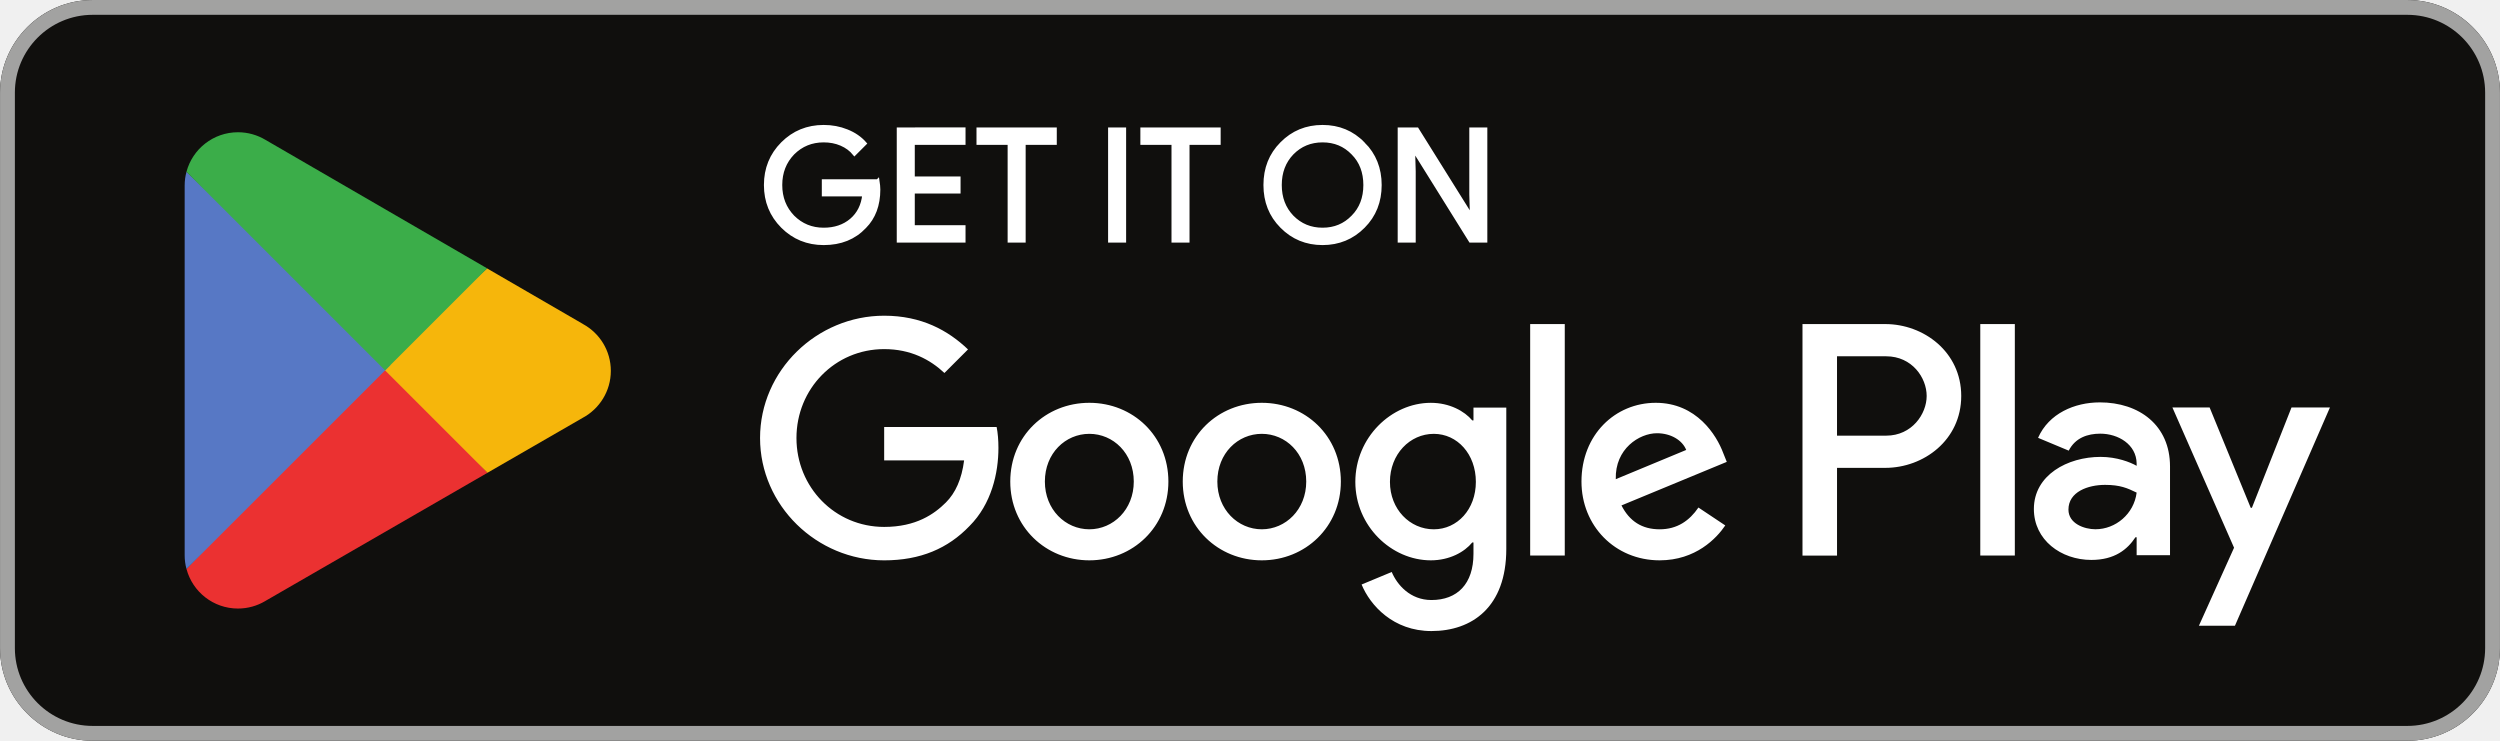
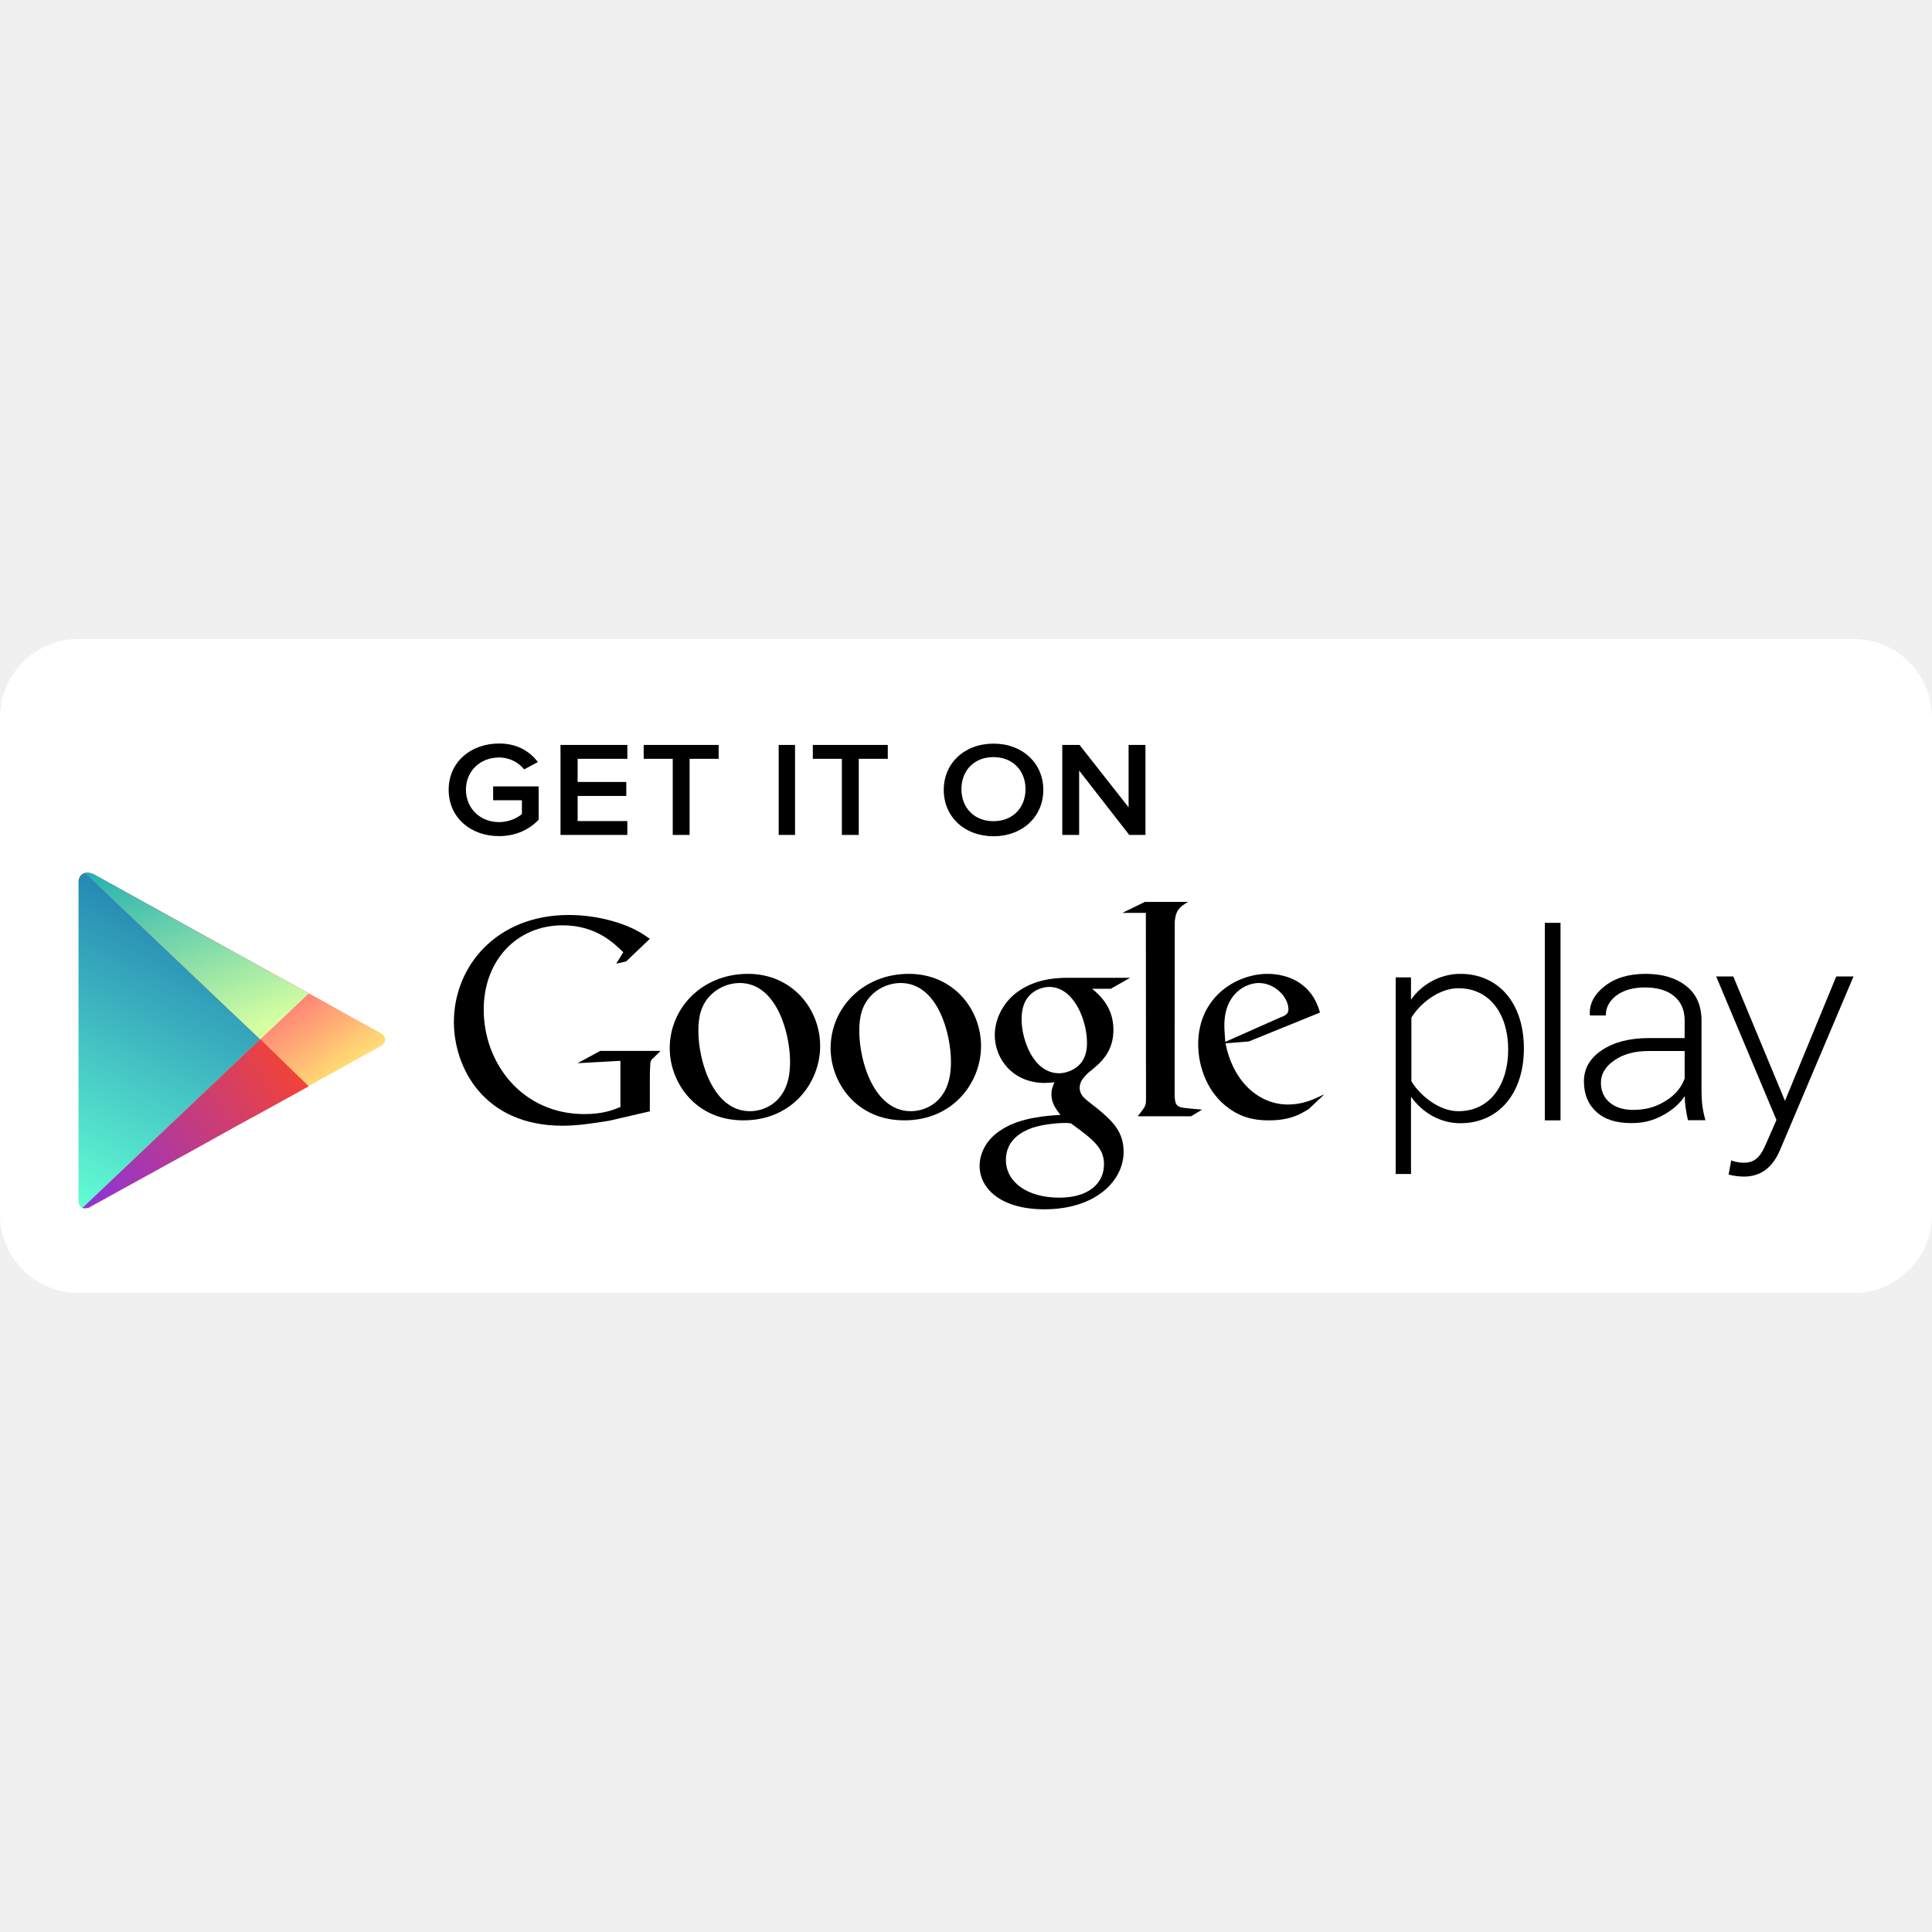
- <svg xmlns="http://www.w3.org/2000/svg" id="svg51" width="180" height="53.333" version="1.1" viewBox="0 0 180 53.333" xml:space="preserve">
-   <path id="path11" d="m173.33 53.333h-166.66c-3.667 0-6.667-3-6.667-6.667v-39.999c0-3.667 3-6.667 6.667-6.667h166.66c3.667 0 6.667 3 6.667 6.667v39.999c0 3.667-3 6.667-6.667 6.667" fill="#100f0d" stroke-width=".133" />
-   <path id="path13" d="m173.33 1e-3h-166.66c-3.667 0-6.667 3-6.667 6.667v39.999c0 3.667 3 6.667 6.667 6.667h166.66c3.667 0 6.667-3 6.667-6.667v-39.999c0-3.667-3-6.667-6.667-6.667zm0 1.066c3.088 0 5.6 2.513 5.6 5.6v39.999c0 3.088-2.512 5.6-5.6 5.6h-166.66c-3.088 0-5.599-2.513-5.599-5.6v-39.999c0-3.088 2.511-5.6 5.599-5.6h166.66" fill="#a2a2a1" stroke-width=".133" />
-   <path id="path35" d="m142.58 40h2.488v-16.669h-2.488zm22.409-10.664-2.852 7.226h-0.085l-2.96-7.226h-2.68l4.44 10.1-2.532 5.619h2.595l6.841-15.718zm-14.11 8.771c-0.813 0-1.951-0.408-1.951-1.416 0-1.286 1.416-1.78 2.637-1.78 1.093 0 1.609 0.235 2.273 0.557-0.193 1.544-1.523 2.638-2.96 2.638zm0.301-9.135c-1.801 0-3.667 0.794-4.439 2.552l2.208 0.922c0.472-0.922 1.351-1.222 2.273-1.222 1.287 0 2.595 0.771 2.616 2.144v0.171c-0.451-0.257-1.416-0.643-2.595-0.643-2.381 0-4.804 1.308-4.804 3.752 0 2.23 1.952 3.667 4.139 3.667 1.672 0 2.596-0.751 3.173-1.63h0.087v1.287h2.403v-6.391c0-2.959-2.211-4.61-5.061-4.61zm-15.376 2.394h-3.539v-5.713h3.539c1.86 0 2.916 1.54 2.916 2.857 0 1.292-1.056 2.857-2.916 2.857zm-0.064-8.034h-5.961v16.669h2.487v-6.315h3.475c2.757 0 5.468-1.996 5.468-5.176 0-3.18-2.711-5.177-5.468-5.177zm-32.507 14.778c-1.719 0-3.157-1.44-3.157-3.415 0-1.998 1.438-3.458 3.157-3.458 1.697 0 3.029 1.46 3.029 3.458 0 1.975-1.332 3.415-3.029 3.415zm2.857-7.84h-0.086c-0.558-0.666-1.633-1.267-2.985-1.267-2.836 0-5.435 2.492-5.435 5.692 0 3.179 2.599 5.649 5.435 5.649 1.353 0 2.427-0.602 2.985-1.288h0.086v0.816c0 2.17-1.16 3.33-3.029 3.33-1.524 0-2.47-1.095-2.857-2.019l-2.169 0.902c0.622 1.503 2.276 3.351 5.026 3.351 2.922 0 5.392-1.719 5.392-5.908v-10.181h-2.363zm4.082 9.73h2.491v-16.669h-2.491zm6.164-5.499c-0.064-2.191 1.698-3.308 2.965-3.308 0.989 0 1.825 0.494 2.106 1.203zm7.733-1.891c-0.472-1.267-1.911-3.608-4.854-3.608-2.922 0-5.349 2.298-5.349 5.671 0 3.179 2.406 5.671 5.628 5.671 2.599 0 4.103-1.589 4.726-2.513l-1.933-1.289c-0.645 0.945-1.525 1.568-2.793 1.568-1.267 0-2.169-0.58-2.748-1.719l7.582-3.136zm-60.409-1.868v2.406h5.756c-0.172 1.353-0.623 2.341-1.31 3.029-0.838 0.837-2.148 1.761-4.446 1.761-3.544 0-6.315-2.857-6.315-6.401s2.771-6.401 6.315-6.401c1.912 0 3.308 0.752 4.339 1.719l1.697-1.697c-1.44-1.375-3.351-2.427-6.036-2.427-4.855 0-8.936 3.952-8.936 8.807 0 4.854 4.081 8.807 8.936 8.807 2.62 0 4.597-0.859 6.143-2.47 1.59-1.59 2.084-3.823 2.084-5.628 0-0.558-0.043-1.073-0.129-1.503zm14.772 7.367c-1.719 0-3.201-1.418-3.201-3.437 0-2.041 1.482-3.436 3.201-3.436 1.718 0 3.2 1.396 3.2 3.436 0 2.019-1.482 3.437-3.2 3.437zm0-9.107c-3.137 0-5.693 2.384-5.693 5.671 0 3.265 2.556 5.671 5.693 5.671 3.136 0 5.692-2.406 5.692-5.671 0-3.287-2.556-5.671-5.692-5.671zm12.417 9.107c-1.718 0-3.2-1.418-3.2-3.437 0-2.041 1.483-3.436 3.2-3.436 1.719 0 3.2 1.396 3.2 3.436 0 2.019-1.482 3.437-3.2 3.437zm0-9.107c-3.136 0-5.691 2.384-5.691 5.671 0 3.265 2.556 5.671 5.691 5.671 3.137 0 5.693-2.406 5.693-5.671 0-3.287-2.556-5.671-5.693-5.671" fill="#fff" stroke-width=".133" />
-   <path id="path37" d="m27.622 25.899-14.194 15.066c5.34e-4 0.003 0.002 0.006 0.002 0.009 0.435 1.636 1.93 2.841 3.703 2.841 0.709 0 1.375-0.192 1.945-0.528l0.045-0.027 15.978-9.22-7.479-8.141" fill="#eb3131" stroke-width=".133" />
-   <path id="path39" d="m41.983 23.334-0.014-0.009-6.898-3.999-7.772 6.916 7.799 7.798 6.862-3.959c1.203-0.649 2.02-1.918 2.02-3.38 0-1.452-0.806-2.714-1.997-3.365" fill="#f6b60b" stroke-width=".133" />
-   <path id="path41" d="m13.426 12.37c-0.085 0.315-0.13 0.644-0.13 0.987v26.623c0 0.342 0.044 0.672 0.131 0.986l14.684-14.681-14.684-13.914" fill="#5778c5" stroke-width=".133" />
-   <path id="path43" d="m27.727 26.668 7.347-7.345-15.96-9.253c-0.58-0.347-1.257-0.548-1.982-0.548-1.773 0-3.27 1.207-3.705 2.845-5.34e-4 0.002-5.34e-4 0.003-5.34e-4 0.004l14.3 14.298" fill="#3bad49" stroke-width=".133" />
-   <path id="path33" d="m63.193 13.042h-3.889v0.963h2.915c-0.079 0.785-0.392 1.402-0.919 1.85-0.527 0.448-1.2 0.673-1.996 0.673-0.873 0-1.613-0.304-2.219-0.908-0.594-0.617-0.896-1.379-0.896-2.298 0-0.919 0.302-1.681 0.896-2.298 0.606-0.604 1.346-0.906 2.219-0.906 0.448 0 0.875 0.077 1.267 0.246 0.392 0.169 0.706 0.404 0.952 0.706l0.74-0.74c-0.335-0.381-0.76-0.673-1.288-0.885-0.527-0.213-1.077-0.315-1.671-0.315-1.165 0-2.152 0.404-2.958 1.21-0.806 0.808-1.21 1.804-1.21 2.981 0 1.177 0.404 2.175 1.21 2.981 0.806 0.806 1.794 1.21 2.958 1.21 1.223 0 2.198-0.392 2.948-1.188 0.66-0.662 0.998-1.558 0.998-2.679 0-0.19-0.023-0.392-0.056-0.604zm1.507-3.733v8.025h4.685v-0.985h-3.654v-2.546h3.296v-0.963h-3.296v-2.544h3.654v-0.988zm11.255 0.988v-0.988h-5.514v0.988h2.242v7.037h1.031v-7.037zm4.992-0.988h-1.031v8.025h1.031zm6.807 0.988v-0.988h-5.514v0.988h2.241v7.037h1.031v-7.037zm10.406 0.056c-0.796-0.819-1.771-1.223-2.935-1.223-1.167 0-2.142 0.404-2.937 1.21-0.796 0.796-1.187 1.794-1.187 2.981s0.392 2.185 1.187 2.981c0.796 0.806 1.771 1.21 2.937 1.21 1.154 0 2.139-0.404 2.935-1.21 0.796-0.796 1.187-1.794 1.187-2.981 0-1.177-0.392-2.173-1.187-2.969zm-5.133 0.671c0.594-0.604 1.323-0.906 2.198-0.906 0.873 0 1.602 0.302 2.185 0.906 0.594 0.594 0.885 1.369 0.885 2.298 0 0.931-0.292 1.704-0.885 2.298-0.583 0.604-1.312 0.908-2.185 0.908-0.875 0-1.604-0.304-2.198-0.908-0.581-0.606-0.873-1.367-0.873-2.298 0-0.929 0.292-1.692 0.873-2.298zm8.771 1.312-0.044-1.548h0.044l4.079 6.546h1.077v-8.025h-1.031v4.696l0.044 1.548h-0.044l-3.9-6.244h-1.256v8.025h1.031z" fill="#fff" stroke="#fff" stroke-miterlimit="10" stroke-width=".267" />
+ <svg xmlns="http://www.w3.org/2000/svg" width="800px" height="800px" viewBox="0 -488.5 1477 1477" id="Layer_1" enable-background="new 0 0 1477 500">
+   <style>.st0{fill:#fff}.st1{fill:url(#orange_1_)}.st2{fill:url(#path-3_2_)}.st3{filter:url(#Adobe_OpacityMaskFilter)}.st4{mask:url(#mask-4);fill:none}.st5{filter:url(#Adobe_OpacityMaskFilter_1_)}.st6{mask:url(#mask-6);fill:url(#Fill-7_3_)}.st7{fill:url(#path-9_2_)}.st8{filter:url(#Adobe_OpacityMaskFilter_2_)}.st9{mask:url(#mask-10);fill:none}</style>
+   <g id="Page-1">
+     <g id="Artboard-1" transform="translate(-461 -270)">
+       <g id="Play-Store" transform="translate(461 270)">
+         <path id="background" class="st0" d="M60 0h1357c33.1 0 60 26.9 60 60v380c0 33.1-26.9 60-60 60H60c-33.1 0-60-26.9-60-60V60C0 26.9 26.9 0 60 0z" />
+         <g id="icon" transform="translate(60 179)">
+           <linearGradient id="orange_1_" gradientUnits="userSpaceOnUse" x1="-70.717" y1="570.714" x2="-70.398" y2="570.201" gradientTransform="matrix(234.0913 0 0 -256.5288 16609.81 146485.188)">
+             <stop offset="0" stop-color="#ff177b" />
+             <stop offset="1" stop-color="#ffec73" />
+           </linearGradient>
+           <path id="orange" class="st1" d="M120.2 61S18.3 4.5 12.3 1.2C6.3-2.1.3-.1.3 6.8v243.5c0 5.2 4.3 7.4 9.5 4.6 5.2-2.9 110.4-61.2 110.4-61.2s14.3-7.9 21.4-11.9c11.5-6.4 34.5-19.1 34.5-19.1s47.5-26.3 53.8-29.8c6.3-3.5 5.7-8.3.4-11-5.3-2.7-54.1-30-54.1-30l-56-30.9z" />
+           <g id="blue">
+             <g id="Clip-2">
+               <linearGradient id="path-3_2_" gradientUnits="userSpaceOnUse" x1="-70.261" y1="571.394" x2="-70.632" y2="569.943" gradientTransform="matrix(139 0 0 -256 9858 146183)">
+                 <stop offset="0" stop-color="#064aa2" />
+                 <stop offset="1" stop-color="#63ffd4" />
+               </linearGradient>
+               <path id="path-3_1_" class="st2" d="M139 127L5 0C1.9.7 0 3.1 0 7v243c0 3.3 1.3 5.3 3 6l136-129z" />
+             </g>
+             <defs>
+               <filter id="Adobe_OpacityMaskFilter" filterUnits="userSpaceOnUse" x="0" y=".1" width="234" height="257">
+                 <feColorMatrix values="1 0 0 0 0 0 1 0 0 0 0 0 1 0 0 0 0 0 1 0" />
+               </filter>
+             </defs>
+             <mask maskUnits="userSpaceOnUse" x="0" y=".1" width="234" height="257" id="mask-4">
+               <g class="st3">
+                 <path id="path-3" class="st0" d="M139 127L5 0C1.9.7 0 3.1 0 7v243c0 3.3 1.3 5.3 3 6l136-129z" />
+               </g>
+             </mask>
+             <path id="Fill-1" class="st4" d="M176 92l-56-31c-.2.5-102.1-56.1-108-59C6-1.8 0 .3 0 7v244c0 5.4 4.3 7.6 9 5 5.7-3.2 110.8-61.5 111-62l56-31c-.3.4 47.1-25.9 53-29 6.8-3.9 6.1-8.7 1-11-5.5-3.2-54.3-30.5-54-31" />
+           </g>
+           <g id="red" transform="translate(2.983 127.504)">
+             <defs>
+               <filter id="Adobe_OpacityMaskFilter_1_" filterUnits="userSpaceOnUse" x="-3" y="-127.4" width="234" height="257">
+                 <feColorMatrix values="1 0 0 0 0 0 1 0 0 0 0 0 1 0 0 0 0 0 1 0" />
+               </filter>
+             </defs>
+             <mask maskUnits="userSpaceOnUse" x="-3" y="-127.4" width="234" height="257" id="mask-6">
+               <g class="st5">
+                 <path id="path-5" class="st0" d="M5.5 127.8L83 85.2c19.1-10.6 34.2-19 34.2-19l56.3-30.3L136-.5 0 128.5c1.5.5 4.2.2 6.3-.8" />
+               </g>
+             </mask>
+             <linearGradient id="Fill-7_3_" gradientUnits="userSpaceOnUse" x1="-73.347" y1="443.327" x2="-74.108" y2="442.827" gradientTransform="matrix(233.965 0 0 -256.9642 17295.543 113843.219)">
+               <stop offset="0" stop-color="#ff4521" />
+               <stop offset="1" stop-color="#8a33db" />
+             </linearGradient>
+             <path id="Fill-7" class="st6" d="M117-66.5c-.2.5-102.1-56.1-108-59-6-3.8-12-1.7-12 5v244c0 5.4 4.3 7.6 9 5 5.7-3.2 110.8-61.5 111-62l56-31c-.3.4 47.1-25.9 53-29 6.8-3.9 6.1-8.7 1-11-5.5-3.2-54.3-30.5-54-31l-56-31z" />
+           </g>
+           <g id="green" transform="translate(4.98)">
+             <g id="Clip-5">
+               <linearGradient id="path-9_2_" gradientUnits="userSpaceOnUse" x1="-75.767" y1="570.364" x2="-75.125" y2="569.122" gradientTransform="matrix(171.2139 0 0 -127.4293 12997.62 72640.227)">
+                 <stop offset="0" stop-color="#00a3b5" />
+                 <stop offset="1" stop-color="#d6ffa1" />
+               </linearGradient>
+               <path id="path-9_1_" class="st7" d="M7.1 1.1C4.5-.2 2-.6-.1-.1L134 127.1 171.1 92l-55.9-31S62.5 31.8 30.7 14.2L7.1 1.1z" />
+             </g>
+             <defs>
+               <filter id="Adobe_OpacityMaskFilter_2_" filterUnits="userSpaceOnUse" x="-5" y=".1" width="234" height="257">
+                 <feColorMatrix values="1 0 0 0 0 0 1 0 0 0 0 0 1 0 0 0 0 0 1 0" />
+               </filter>
+             </defs>
+             <mask maskUnits="userSpaceOnUse" x="-5" y=".1" width="234" height="257" id="mask-10">
+               <g class="st8">
+                 <path id="path-9" class="st0" d="M7.1 1.1C4.5-.2 2-.6-.1-.1L134 127.1 171.1 92l-55.9-31S62.5 31.8 30.7 14.2L7.1 1.1z" />
+               </g>
+             </mask>
+             <path id="Fill-4" class="st9" d="M171 92l-56-31c-.2.5-102-56.1-108-59C1-1.8-5 .3-5 7v244c0 5.4 4.3 7.6 9 5 5.7-3.2 110.8-61.5 111-62l56-31c-.3.4 47.1-25.9 53-29 6.8-3.9 6.1-8.7 1-11-5.5-3.2-54.3-30.5-54-31" />
+           </g>
+         </g>
+         <g id="Google-play" transform="translate(347 201)">
+           <path id="Fill-1_1_" d="M664.6 147.9l-11.1 10.5c-2.6 1.4-5.1 3.1-7.6 4.2-7.7 3.5-15.5 4.4-22.5 4.4-7.4 0-19-.5-30.8-9.1-16.4-11.6-23.6-31.7-23.6-49.1 0-36.1 29.2-53.8 53.1-53.8 8.3 0 16.9 2.1 23.8 6.5 11.6 7.7 14.6 17.7 16.2 23.1l-54.4 22.1-17.8 1.4c5.8 29.6 25.7 46.8 47.7 46.8 11 0 19.1-3.6 26.6-7.3 0 0 1.5-.8.4.3zm-33.2-59.4c4.4-1.6 6.6-3 6.6-6.3 0-9.4-10.3-20.2-22.7-20.2-9.1 0-26.3 7.3-26.3 32.6 0 4 .5 8.2.7 12.4l41.7-18.5z" />
+           <path id="Fill-2" d="M551 146.6c0 9 1.6 10.4 9.2 11.1 4 .5 7.9.7 11.8 1.1l-8.5 5.1h-40.7c5.3-7 6.3-7.7 6.3-12.3v-5.2l-.1-138h-18L528.3 0h33c-7.2 4.2-9.3 6.7-10.2 14.8l-.1 131.8" />
+           <path id="Fill-3" d="M487.9 66.4c5.3 4.4 16.3 13.7 16.3 31.3 0 17.2-9.6 25.3-19.3 33-3 3-6.5 6.3-6.5 11.4 0 5.1 3.5 7.9 6 10l8.3 6.5c10.1 8.6 19.3 16.5 19.3 32.5 0 21.8-21 43.9-60.6 43.9-33.4 0-49.5-16-49.5-33.2 0-8.4 4.1-20.2 17.8-28.3 14.3-8.8 33.6-10 44-10.7-3.2-4.2-6.9-8.6-6.9-15.8 0-3.9 1.2-6.3 2.3-9.1-2.5.2-5.1.5-7.4.5-24.4 0-38.2-18.4-38.2-36.5 0-10.7 4.8-22.5 14.8-31.1C441.4 59.9 457.1 58 469.5 58H517l-14.8 8.4h-14.3zm-16.2 102.9c-1.9-.3-3-.3-5.3-.3-2.1 0-14.7.5-24.4 3.8-5.1 1.9-20 7.6-20 24.4 0 16.8 16 28.9 40.9 28.9 22.3 0 34.1-10.9 34.1-25.5 0-12.2-7.7-18.6-25.3-31.3zm6.5-44.8c5.3-5.3 5.8-12.7 5.8-16.9 0-16.7-9.8-42.6-28.9-42.6-5.9 0-12.4 3-16.1 7.7-3.9 4.8-5 11.1-5 17.1 0 15.5 9 41.2 28.7 41.2 5.7 0 11.9-2.8 15.5-6.5z" />
+           <path id="Fill-4_1_" d="M344.3 167c-36.7 0-56.3-29-56.3-55.2 0-30.6 24.7-56.8 59.8-56.8 33.9 0 55.2 26.9 55.2 55.2 0 27.6-21 56.8-58.7 56.8zm28.7-18.9c5.6-7.5 7-16.9 7-26 0-20.7-9.7-60.1-38.5-60.1-7.6 0-15.3 3-20.9 8-9 8.2-10.7 18.5-10.7 28.6 0 23.2 11.3 61.4 39.4 61.4 9.2 0 18.4-4.4 23.7-11.9z" />
+           <path id="Fill-5" d="M221.3 167c-36.7 0-56.3-29-56.3-55.2 0-30.6 24.7-56.8 59.8-56.8 33.9 0 55.2 26.9 55.2 55.2 0 27.6-21 56.8-58.7 56.8zm28.7-18.9c5.6-7.5 7-16.9 7-26 0-20.7-9.8-60.1-38.5-60.1-7.7 0-15.3 3-20.9 8-9.1 8.2-10.7 18.5-10.7 28.6 0 23.2 11.4 61.4 39.4 61.4 9.2 0 18.4-4.4 23.7-11.9z" />
+           <path id="Fill-6" d="M149.8 160.1l-31.1 7.2c-12.6 2-23.9 3.8-35.9 3.8C22.8 171 0 126.6 0 91.8 0 49.4 32.4 10 87.8 10c11.7 0 23 1.7 33.3 4.6 16.3 4.6 23.9 10.3 28.7 13.6l-18.1 17.3-7.6 1.7 5.4-8.7c-7.4-7.2-20.9-20.6-46.5-20.6-34.3 0-60.2 26.2-60.2 64.5 0 41.1 29.5 79.8 76.9 79.8 13.9 0 21.1-2.8 27.6-5.4v-35.3l-32.8 1.8 17.4-9.4H158l-5.6 5.5c-1.5 1.3-1.7 1.7-2.2 3.5-.2 2-.4 8.3-.4 10.6v26.6" />
+           <path id="Fill-7_1_" d="M731.7 148.9V208H720V57.7h11.7v17.1c7.6-11.1 21.6-19.8 37.7-19.8 29 0 48.6 22.1 48.6 57 0 34.7-19.5 57.2-48.6 57.2-15.2 0-28.9-7.9-37.7-20.3zm74.3-36c0-26.6-13.7-46.9-38.1-46.9-15.1 0-29.6 12-35.9 22.5v48.6c6.3 10.5 20.8 22.9 35.9 22.9 24.4 0 38.1-20.5 38.1-47.1z" />
+           <path id="Fill-8" d="M834 16h12v151h-12V16z" />
+           <path id="Fill-9" d="M976.5 197.6c2.5 1.1 6.8 1.8 9.5 1.8 7.2 0 12.1-2.9 16.6-13.3l8.5-19.4L965 57h13.1l39.5 95.1 39.2-95.1h13.2l-56.2 132.7c-5.8 13.7-15 20.3-27.6 20.3-3.8 0-8.8-.7-11.7-1.6l2-10.8" />
+           <path id="Fill-10" d="M943.4 166.9c-.8-3.8-1.4-7.1-1.8-9.9-.4-2.8-.6-5.6-.6-8.5-4 5.9-9.7 10.9-17.1 14.8-7.3 3.9-14.3 5.8-23.8 5.8-11.5 0-20.4-2.8-26.7-8.6-6.3-5.7-9.5-13.5-9.5-23.3s4.6-17.8 13.8-23.9c9.2-6.1 21.1-9.2 35.8-9.2h27.4V90.5c0-7.8-2.7-14-8-18.4-5.3-4.5-12.8-6.7-22.5-6.7-8.9 0-16.1 2.1-21.6 6.1-5.4 4.1-8.2 9.2-8.2 15.3h-12l-.2-.6c-.4-8.3 3.3-15.5 11.4-21.8 8-6.3 18.4-9.4 31.3-9.4 12.8 0 23.2 3.1 31 9.3 7.8 6.1 11.7 15 11.7 26.5v54c0 3.9.2 7.6.7 11.3.5 3.7 1.3 7.3 2.3 10.8h-13.4zm-41.8-7.9c10 0 17.2-2.3 24.5-6.7 7.3-4.4 12.2-10.2 14.8-17.2V114h-27.6c-10.5 0-19.2 2.3-26.1 7.1-6.9 4.7-10.3 10.4-10.3 17.1 0 6.3 2.2 11.3 6.6 15.1 4.5 3.8 10.5 5.7 18.1 5.7z" />
+         </g>
+         <g id="Get-it-on" transform="translate(343 79)">
+           <path id="Fill-1_2_" d="M0 36.3C0 14.8 17.2.9 38.6.9c14.3 0 23.7 6.4 29.6 14.2l-10.5 5.6c-4-5.1-10.9-9.1-19.1-9.1-14.5 0-25.4 10.3-25.4 24.7C13.3 50.6 24.1 61 38.6 61c7.5 0 14.1-3.2 17.4-6.2V44.3H34V33.7h34.8v25.5c-7.2 7.5-17.5 12.5-30.2 12.5C17.2 71.8 0 57.8 0 36.3" />
+           <path id="Fill-2_1_" d="M85.5 70.8V2h51.1v10.6h-38v17.7h37.2V41H98.6v19.2h38v10.6H85.5" />
+           <path id="Fill-3_1_" d="M171.3 70.8V12.6h-22.2V2h57.3v10.6h-22.2v58.2h-12.9" />
+           <path id="Fill-4_2_" d="M252.3 2h12.5v68.8h-12.5V2z" />
+           <path id="Fill-5_1_" d="M300.6 70.8V12.6h-22.2V2h57.3v10.6h-22.2v58.2h-12.9" />
+           <path id="Fill-6_1_" d="M378.5 36.4C378.5 16 394.2 1 416.6 1c22.2 0 38 15 38 35.4s-15.9 35.4-38 35.4c-22.4 0-38.1-15-38.1-35.4zm62.5-.6c0-14-9.6-24.5-24.5-24.5-15 0-24.5 10.5-24.5 24.5 0 13.9 9.5 24.5 24.5 24.5 14.9 0 24.5-10.5 24.5-24.5z" />
+           <path id="Fill-7_2_" d="M520.3 70.8L482 21.6v49.2h-12.9V2h13.2l37.5 47.7V2h12.9v68.8h-12.4" />
+         </g>
+       </g>
+     </g>
+   </g>
</svg>
